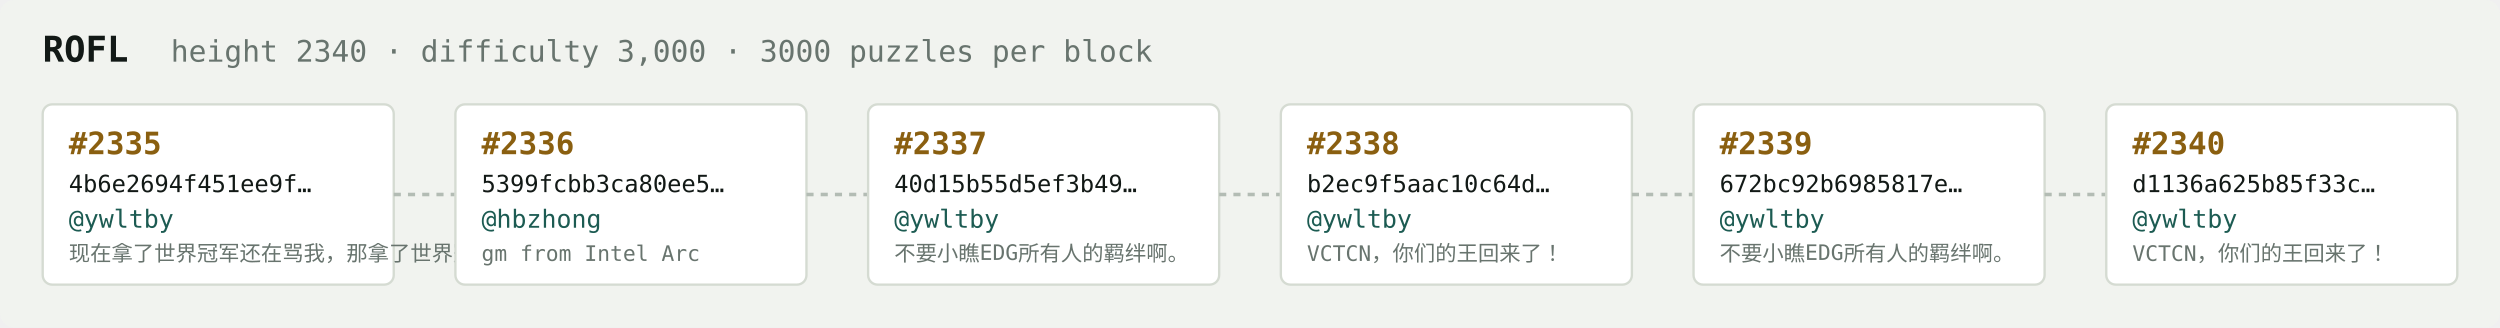
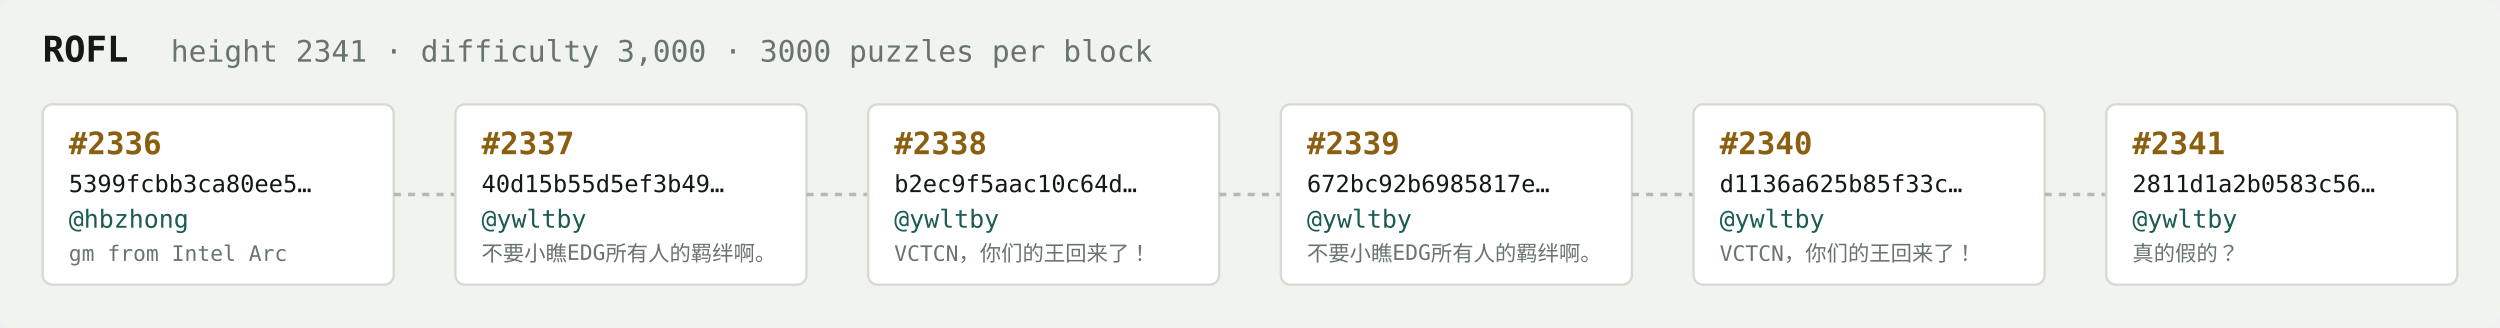
<svg xmlns="http://www.w3.org/2000/svg" width="1054" height="138" viewBox="0 0 1054 138" font-family="ui-monospace,SFMono-Regular,Menlo,monospace">
  <rect fill="#f1f3ef" width="1054" height="138" rx="6" />
  <text x="18" y="26" fill="#121916" font-size="15" font-weight="700">ROFL</text>
-   <text x="72" y="26" fill="#68746e" font-size="12.5">height 2340 · difficulty 3,000 · 3000 puzzles per block</text>
+   <text x="72" y="26" fill="#68746e" font-size="12.5">height 2341 · difficulty 3,000 · 3000 puzzles per block</text>
  <rect x="18" y="44" width="148" height="76" rx="4" fill="#ffffff" stroke="#d5dbd2" stroke-width="1" />
-   <text x="29" y="65" fill="#8a5f10" font-size="13" font-weight="700">#2335</text>
-   <text x="29" y="81" fill="#121916" font-size="10">4b6e2694f451ee9f…</text>
-   <text x="29" y="96" fill="#1c5b52" font-size="10.5">@ywltby</text>
-   <text x="29" y="110" fill="#68746e" font-size="9">现在拿了世界冠军还在骂我，那拿了世界冠军有…</text>
+   <text x="29" y="65" fill="#8a5f10" font-size="13" font-weight="700">#2336</text>
+   <text x="29" y="81" fill="#121916" font-size="10">5399fcbb3ca80ee5…</text>
+   <text x="29" y="96" fill="#1c5b52" font-size="10.5">@hbzhong</text>
+   <text x="29" y="110" fill="#68746e" font-size="9">gm from Intel Arc</text>
  <line x1="166" y1="82.0" x2="192" y2="82.0" stroke="#b3bcb4" stroke-width="1.5" stroke-dasharray="3 3" />
  <rect x="192" y="44" width="148" height="76" rx="4" fill="#ffffff" stroke="#d5dbd2" stroke-width="1" />
-   <text x="203" y="65" fill="#8a5f10" font-size="13" font-weight="700">#2336</text>
-   <text x="203" y="81" fill="#121916" font-size="10">5399fcbb3ca80ee5…</text>
-   <text x="203" y="96" fill="#1c5b52" font-size="10.5">@hbzhong</text>
-   <text x="203" y="110" fill="#68746e" font-size="9">gm from Intel Arc</text>
+   <text x="203" y="65" fill="#8a5f10" font-size="13" font-weight="700">#2337</text>
+   <text x="203" y="81" fill="#121916" font-size="10">40d15b55d5ef3b49…</text>
+   <text x="203" y="96" fill="#1c5b52" font-size="10.5">@ywltby</text>
+   <text x="203" y="110" fill="#68746e" font-size="9">不要小瞧EDG所有人的羁绊啊。</text>
  <line x1="340" y1="82.0" x2="366" y2="82.0" stroke="#b3bcb4" stroke-width="1.5" stroke-dasharray="3 3" />
  <rect x="366" y="44" width="148" height="76" rx="4" fill="#ffffff" stroke="#d5dbd2" stroke-width="1" />
-   <text x="377" y="65" fill="#8a5f10" font-size="13" font-weight="700">#2337</text>
-   <text x="377" y="81" fill="#121916" font-size="10">40d15b55d5ef3b49…</text>
+   <text x="377" y="65" fill="#8a5f10" font-size="13" font-weight="700">#2338</text>
+   <text x="377" y="81" fill="#121916" font-size="10">b2ec9f5aac10c64d…</text>
  <text x="377" y="96" fill="#1c5b52" font-size="10.5">@ywltby</text>
-   <text x="377" y="110" fill="#68746e" font-size="9">不要小瞧EDG所有人的羁绊啊。</text>
+   <text x="377" y="110" fill="#68746e" font-size="9">VCTCN，你们的王回来了！</text>
  <line x1="514" y1="82.0" x2="540" y2="82.0" stroke="#b3bcb4" stroke-width="1.5" stroke-dasharray="3 3" />
  <rect x="540" y="44" width="148" height="76" rx="4" fill="#ffffff" stroke="#d5dbd2" stroke-width="1" />
-   <text x="551" y="65" fill="#8a5f10" font-size="13" font-weight="700">#2338</text>
-   <text x="551" y="81" fill="#121916" font-size="10">b2ec9f5aac10c64d…</text>
+   <text x="551" y="65" fill="#8a5f10" font-size="13" font-weight="700">#2339</text>
+   <text x="551" y="81" fill="#121916" font-size="10">672bc92b6985817e…</text>
  <text x="551" y="96" fill="#1c5b52" font-size="10.5">@ywltby</text>
-   <text x="551" y="110" fill="#68746e" font-size="9">VCTCN，你们的王回来了！</text>
+   <text x="551" y="110" fill="#68746e" font-size="9">不要小瞧EDG所有人的羁绊啊。</text>
  <line x1="688" y1="82.0" x2="714" y2="82.0" stroke="#b3bcb4" stroke-width="1.5" stroke-dasharray="3 3" />
  <rect x="714" y="44" width="148" height="76" rx="4" fill="#ffffff" stroke="#d5dbd2" stroke-width="1" />
-   <text x="725" y="65" fill="#8a5f10" font-size="13" font-weight="700">#2339</text>
-   <text x="725" y="81" fill="#121916" font-size="10">672bc92b6985817e…</text>
+   <text x="725" y="65" fill="#8a5f10" font-size="13" font-weight="700">#2340</text>
+   <text x="725" y="81" fill="#121916" font-size="10">d1136a625b85f33c…</text>
  <text x="725" y="96" fill="#1c5b52" font-size="10.5">@ywltby</text>
-   <text x="725" y="110" fill="#68746e" font-size="9">不要小瞧EDG所有人的羁绊啊。</text>
+   <text x="725" y="110" fill="#68746e" font-size="9">VCTCN，你们的王回来了！</text>
  <line x1="862" y1="82.0" x2="888" y2="82.0" stroke="#b3bcb4" stroke-width="1.5" stroke-dasharray="3 3" />
  <rect x="888" y="44" width="148" height="76" rx="4" fill="#ffffff" stroke="#d5dbd2" stroke-width="1" />
-   <text x="899" y="65" fill="#8a5f10" font-size="13" font-weight="700">#2340</text>
-   <text x="899" y="81" fill="#121916" font-size="10">d1136a625b85f33c…</text>
+   <text x="899" y="65" fill="#8a5f10" font-size="13" font-weight="700">#2341</text>
+   <text x="899" y="81" fill="#121916" font-size="10">2811d1a2b0583c56…</text>
  <text x="899" y="96" fill="#1c5b52" font-size="10.5">@ywltby</text>
-   <text x="899" y="110" fill="#68746e" font-size="9">VCTCN，你们的王回来了！</text>
+   <text x="899" y="110" fill="#68746e" font-size="9">真的假的？</text>
</svg>
